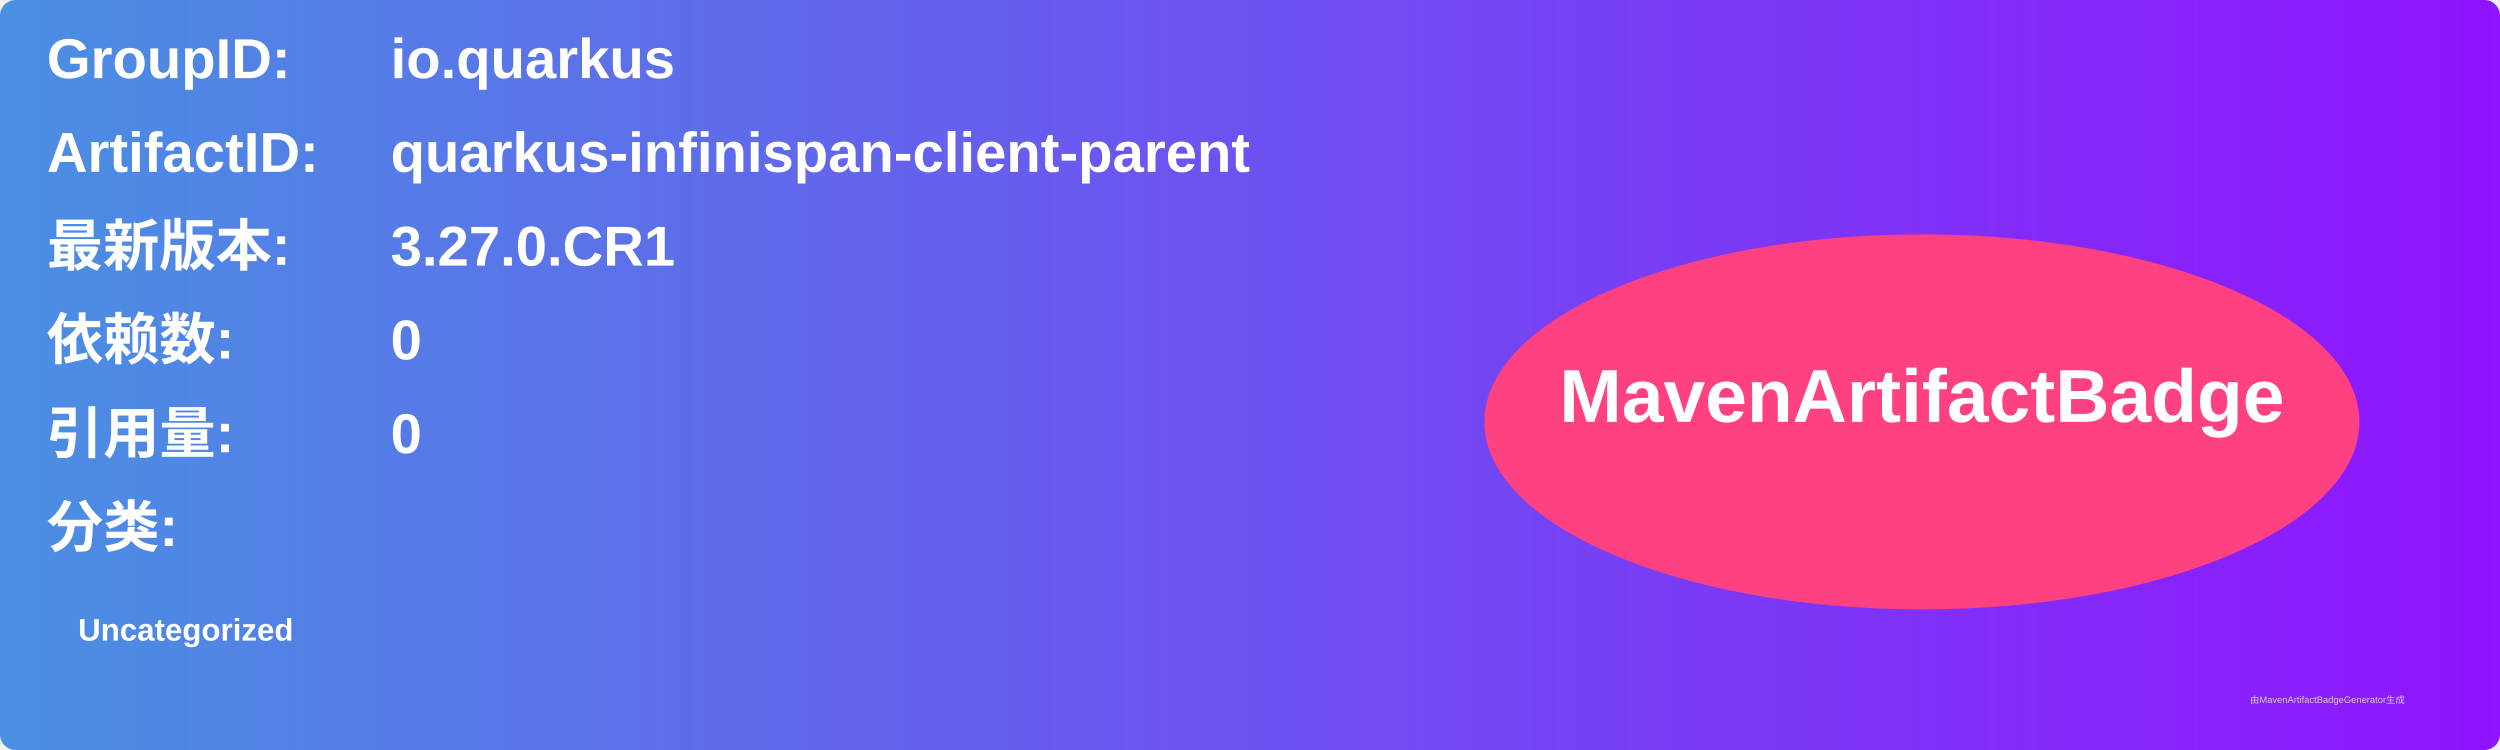
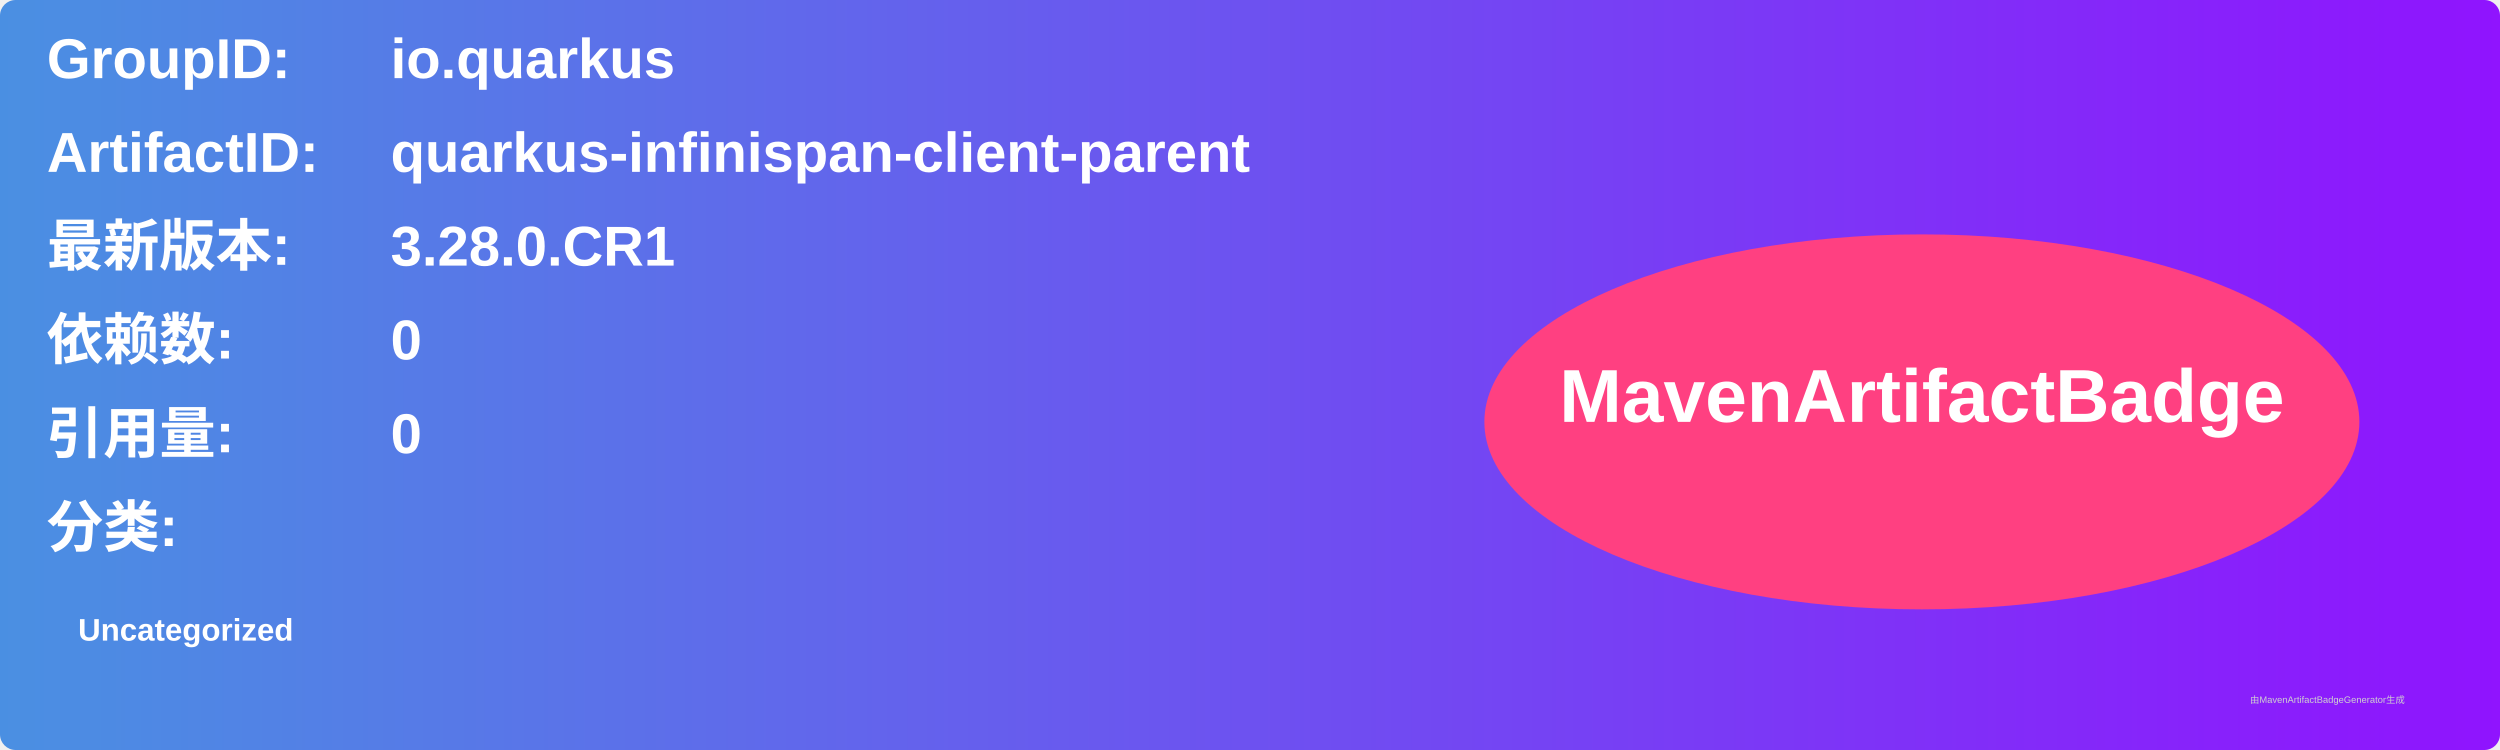
<svg xmlns="http://www.w3.org/2000/svg" width="800" height="240" viewBox="0 0 800 240">
  <linearGradient id="grad" x1="0%" y1="0%" x2="100%" y2="0%">
    <stop offset="0%" stop-color="#4a90e2" />
    <stop offset="100%" stop-color="#9013fe" />
  </linearGradient>
  <rect width="100%" height="100%" rx="5" ry="5" fill="url(#grad)" />
  <g transform="translate(15, 15)">
    <text x="0" y="10" font-family="Arial" font-size="18" fill="white" font-weight="bold" width="260">GroupID:</text>
    <text x="110" y="10" font-family="Arial" font-size="18" fill="white" font-weight="bold" width="460">io.quarkus</text>
    <text x="0" y="40" font-family="Arial" font-size="18" fill="white" font-weight="bold" width="260">ArtifactID:</text>
    <text x="110" y="40" font-family="Arial" font-size="18" fill="white" font-weight="bold" width="460">quarkus-infinispan-client-parent</text>
    <text x="0" y="70" font-family="Arial" font-size="18" fill="white" font-weight="bold">最新版本:</text>
    <text x="110" y="70" font-family="Arial" font-size="18" fill="white" font-weight="bold">
-       <tspan font-weight="bold">3.27.0.CR1</tspan>
+       <tspan font-weight="bold">3.28.0.CR1</tspan>
    </text>
    <text x="0" y="100" font-family="Arial" font-size="18" fill="white" font-weight="bold">依赖数: </text>
    <text x="110" y="100" font-family="Arial" font-size="18" fill="white">
      <tspan font-weight="bold">0</tspan>
    </text>
    <text x="0" y="130" font-family="Arial" font-size="18" fill="white" font-weight="bold">引用量: </text>
    <text x="110" y="130" font-family="Arial" font-size="18" fill="white">
      <tspan font-weight="bold">0</tspan>
    </text>
    <text x="0" y="160" font-family="Arial" font-size="18" fill="white" font-weight="bold">分类:</text>
    <text x="10" y="190" font-family="Arial" font-size="10" fill="white">
      <tspan font-weight="bold">Uncategorized</tspan>
    </text>
    <ellipse cx="600" cy="120" rx="140" ry="60" fill="#ff4081" />
    <text x="600" y="120" text-anchor="middle" font-family="Arial" font-size="24" fill="white" font-weight="bold">MavenArtifactBadge</text>
  </g>
  <text x="720" y="225" font-family="Arial" font-size="3" fill="#d0d0d0">由MavenArtifactBadgeGenerator生成</text>
</svg>
